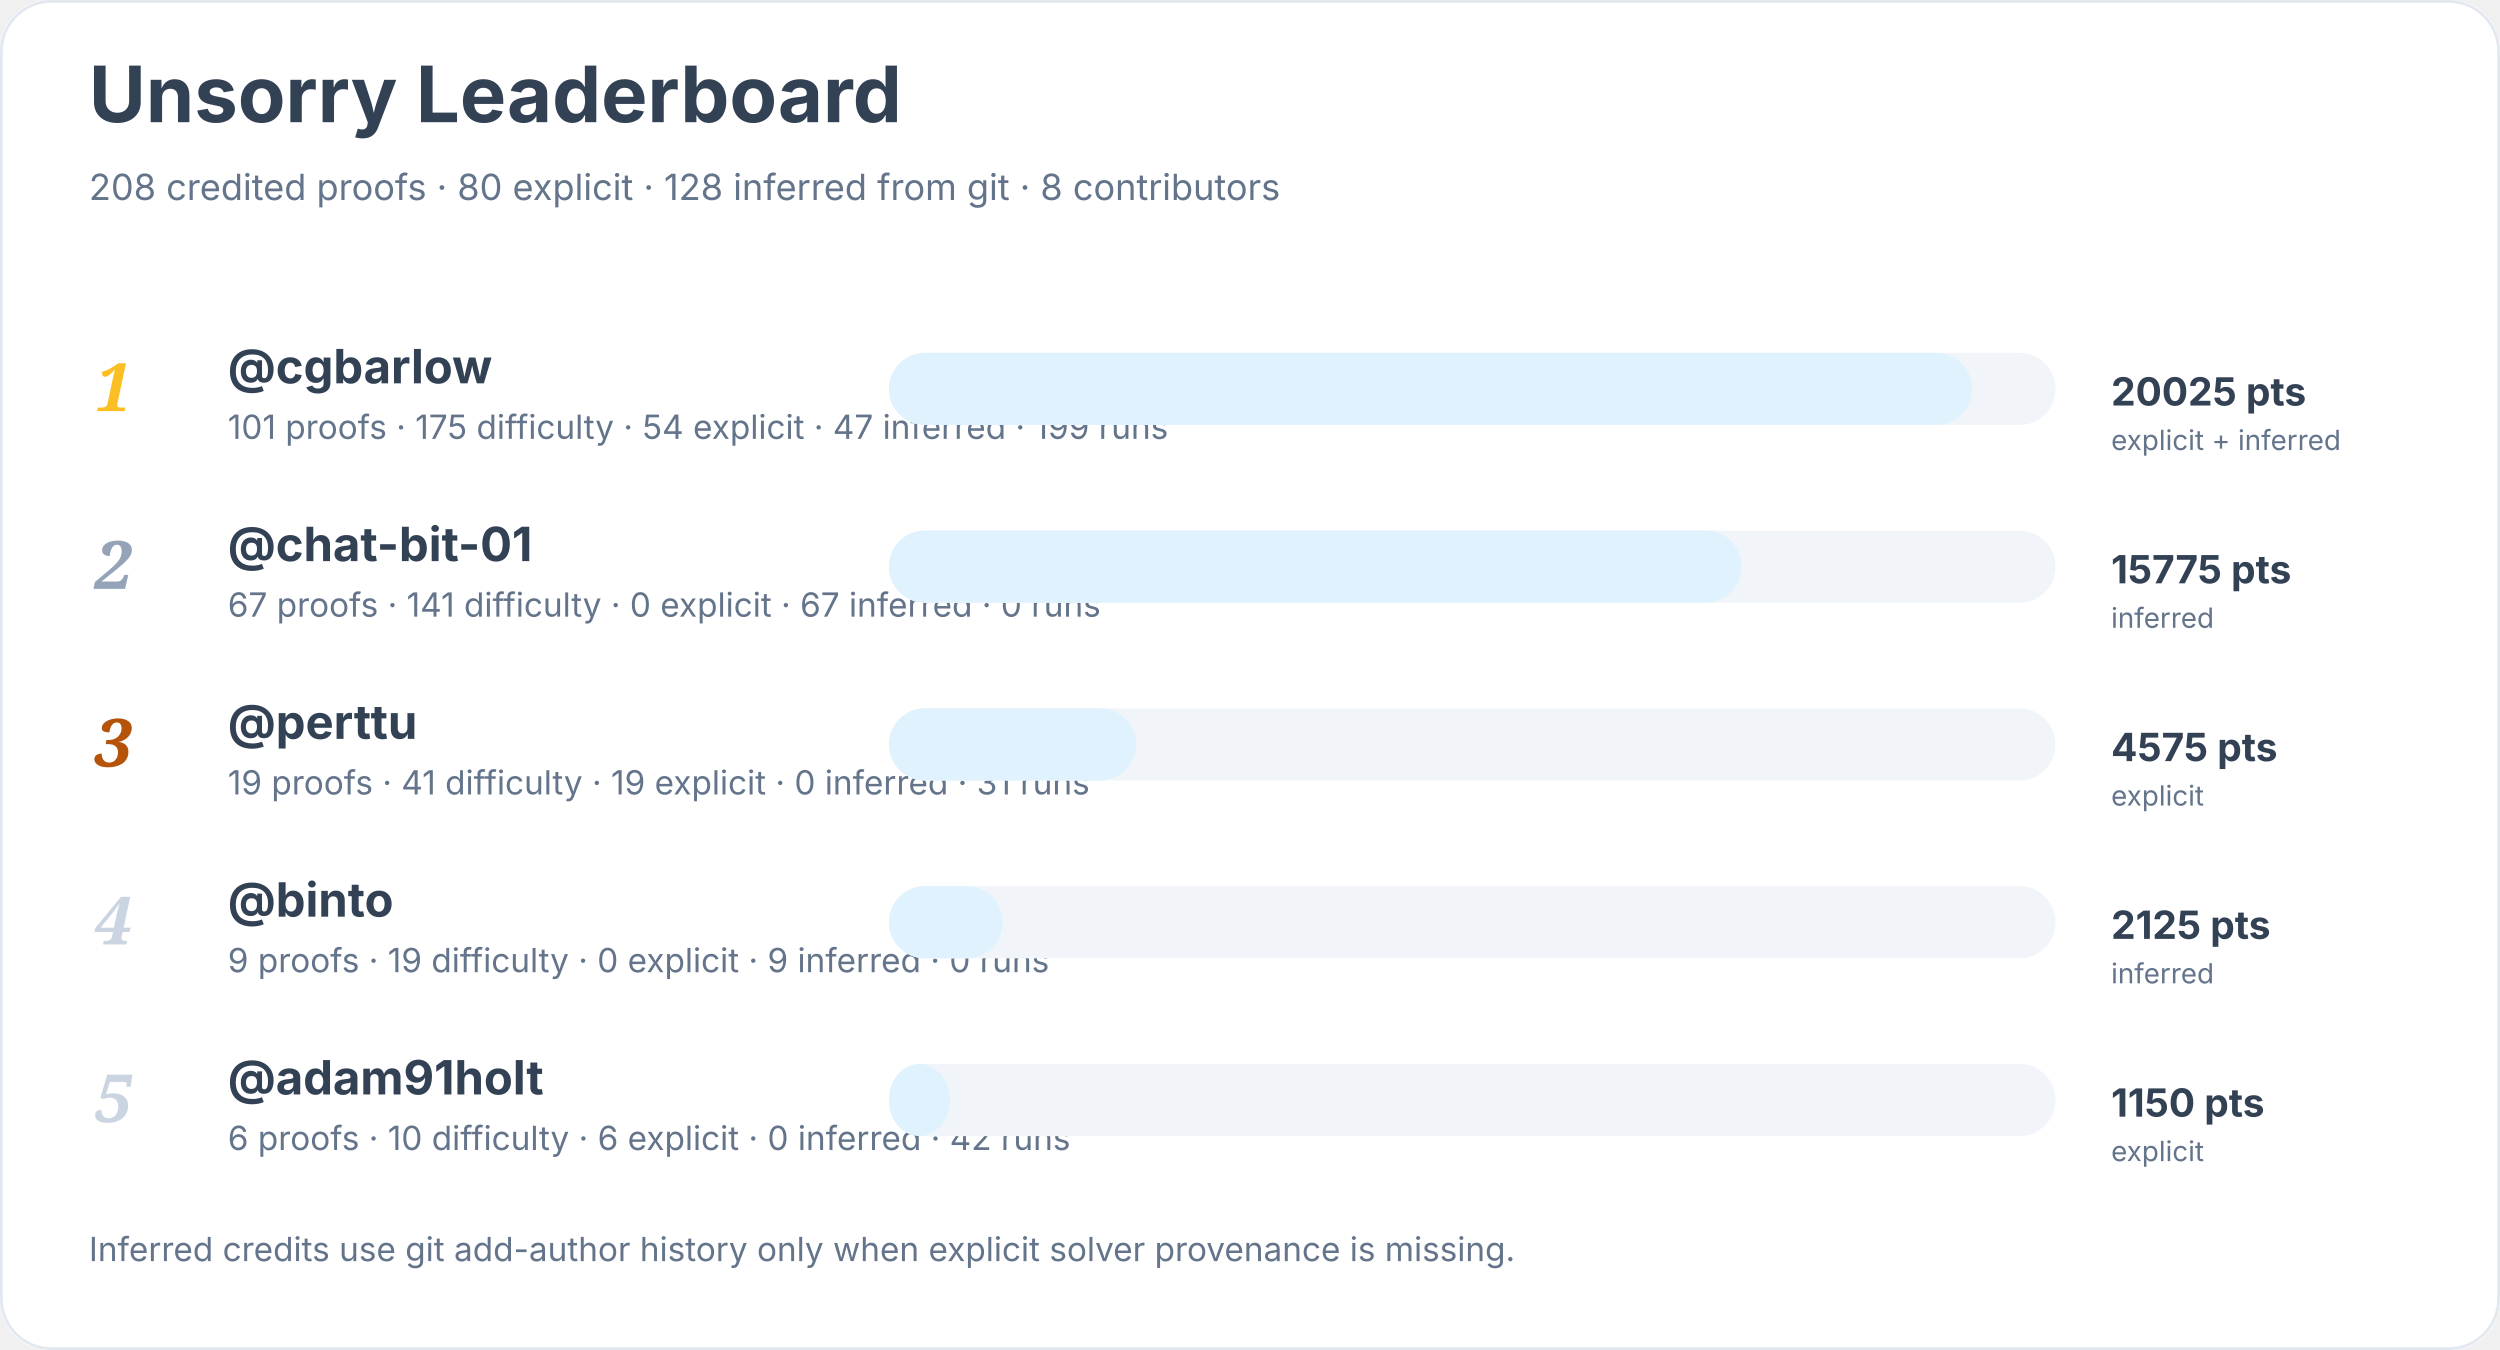
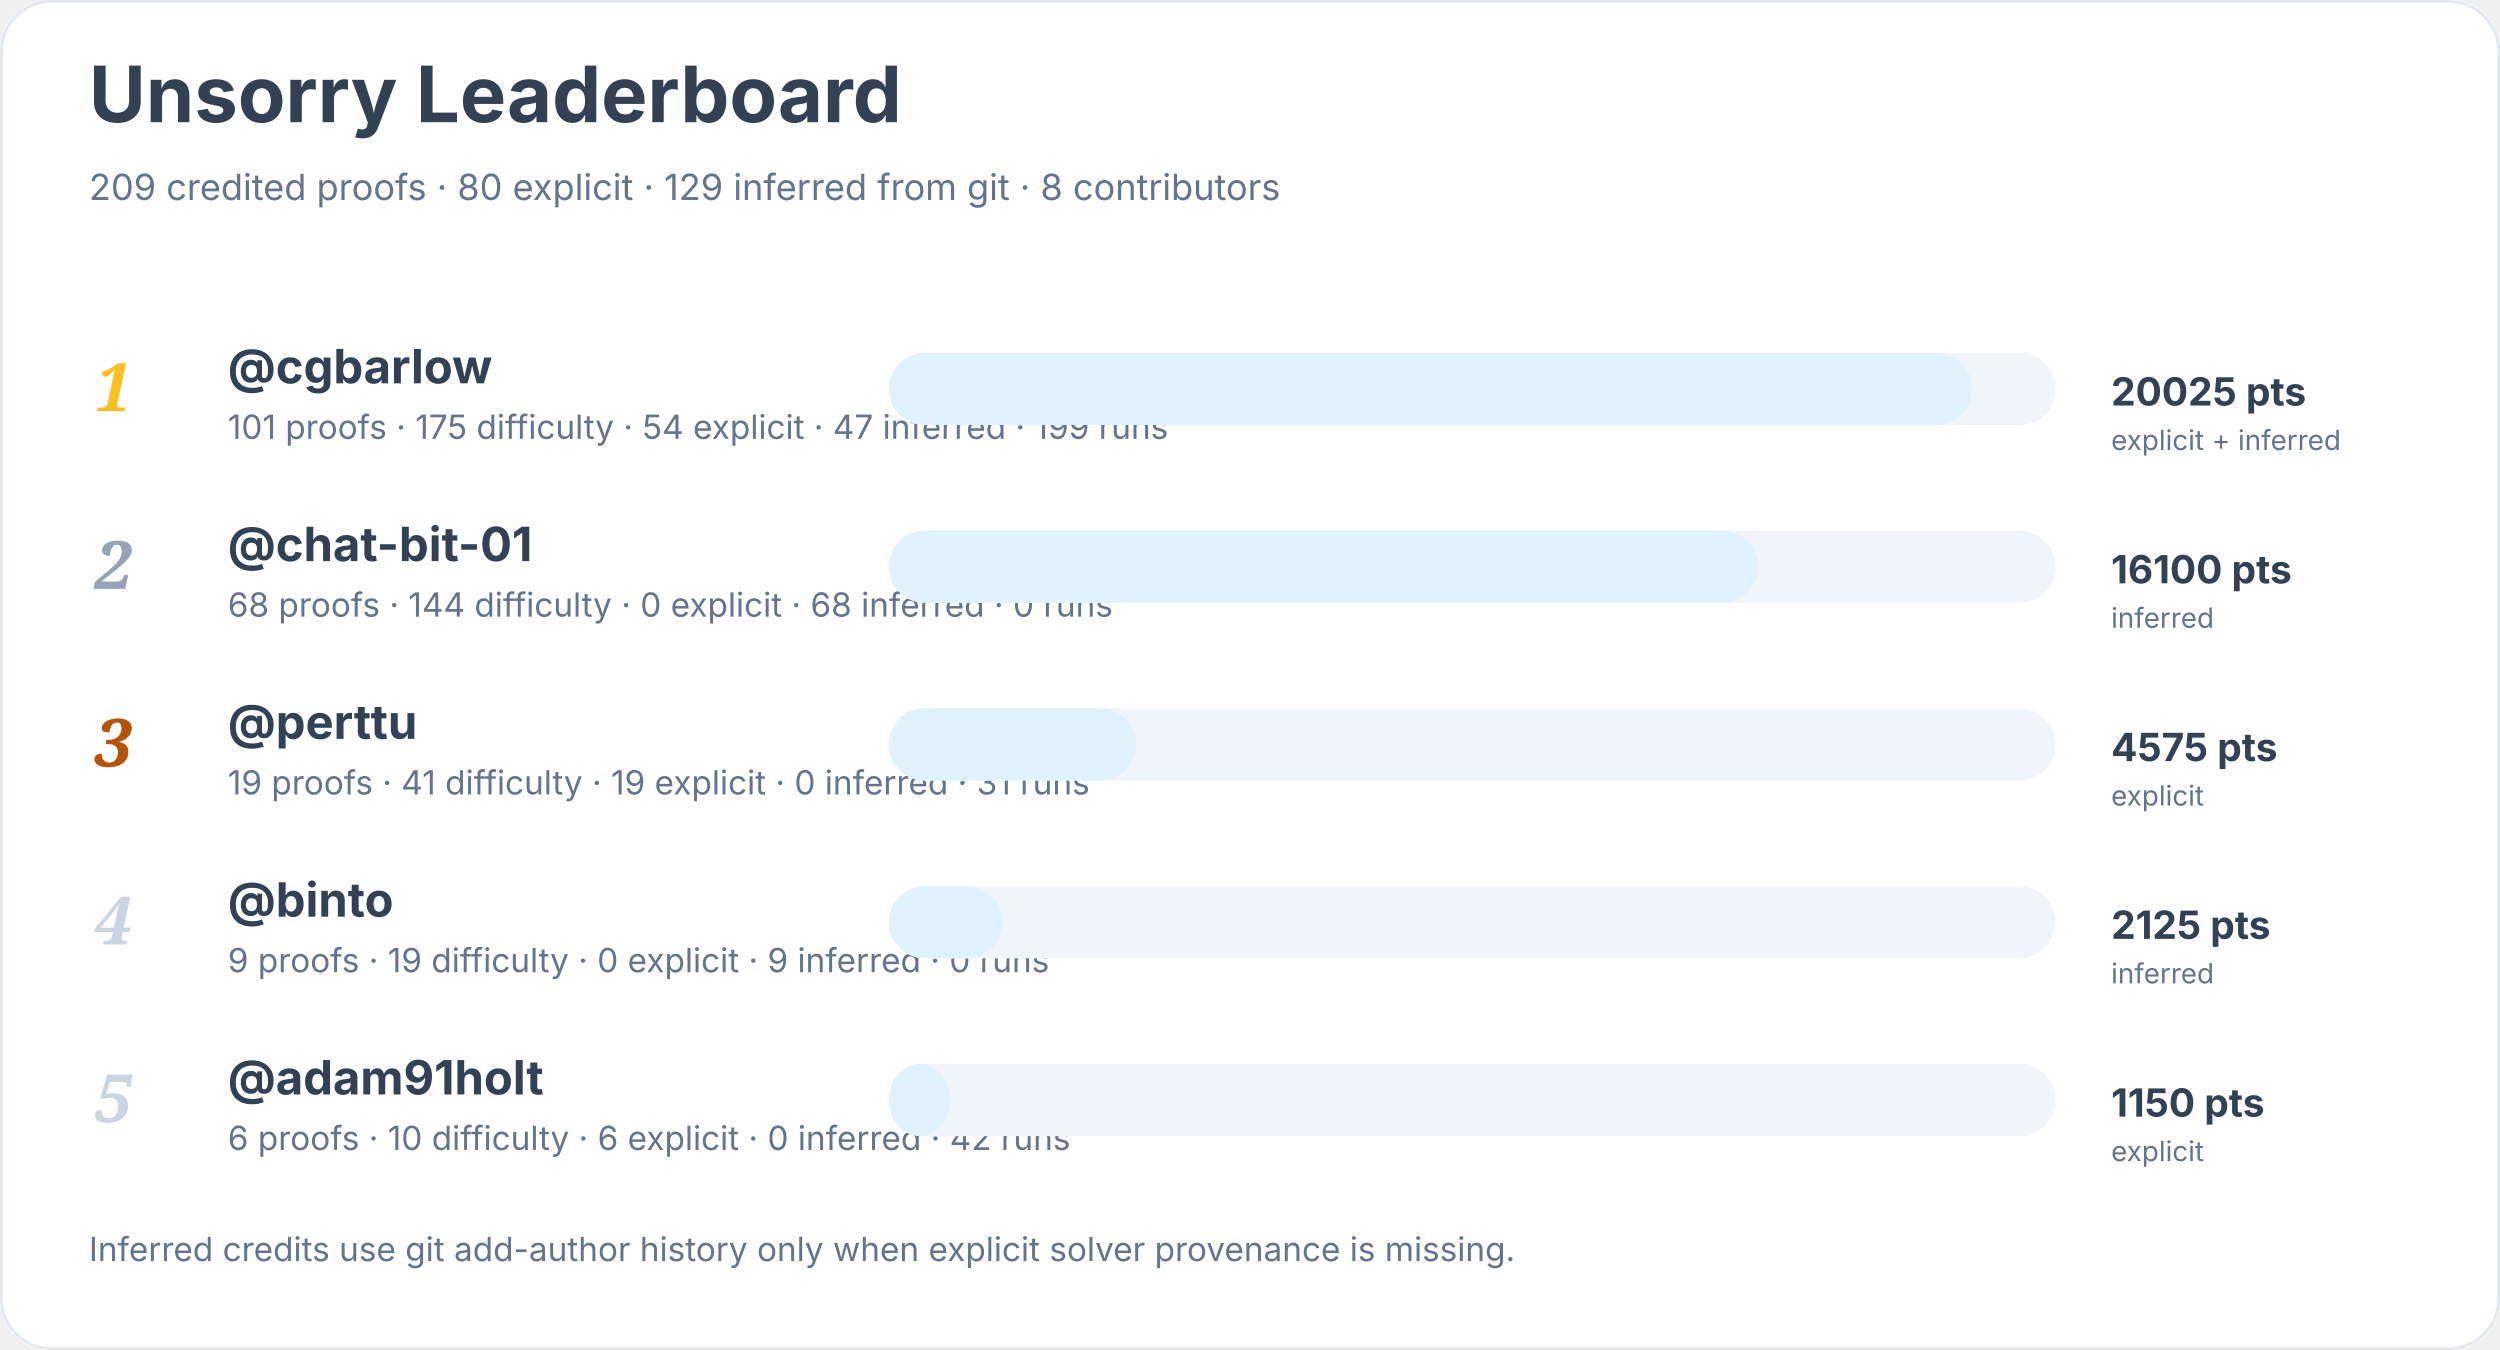
<svg xmlns="http://www.w3.org/2000/svg" width="900" height="486" viewBox="0 0 900 486" role="img" aria-labelledby="title desc">
  <rect width="900" height="100%" rx="18" fill="#ffffff" />
  <rect x="0.5" y="0.5" width="899" height="485" rx="18" fill="none" stroke="#e2e8f0" />
  <text x="32" y="44" font-family="Inter, system-ui, sans-serif" font-size="28" font-weight="700" fill="#334155">Unsorry Leaderboard</text>
-   <text x="32" y="72" font-family="Inter, system-ui, sans-serif" font-size="13" fill="#64748b">208 credited proofs · 80 explicit · 128 inferred from git · 8 contributors</text>
+   <text x="32" y="72" font-family="Inter, system-ui, sans-serif" font-size="13" fill="#64748b">209 credited proofs · 80 explicit · 129 inferred from git · 8 contributors</text>
  <text x="34" y="148" font-family="Georgia, serif" font-size="24" font-style="italic" font-weight="700" fill="#fbbf24">1</text>
  <a href="https://github.com/cgbarlow">
    <text x="82" y="138" font-family="Inter, system-ui, sans-serif" font-size="17" font-weight="650" fill="#334155">@cgbarlow</text>
  </a>
  <text x="82" y="158" font-family="Inter, system-ui, sans-serif" font-size="12" fill="#64748b">101 proofs · 175 difficulty · 54 explicit · 47 inferred · 199 runs</text>
  <rect x="320" y="127" width="420" height="26" rx="13" fill="#f1f5f9" />
  <rect x="320" y="127" width="390" height="26" rx="13" fill="#e0f2fe" />
  <text x="760" y="146" font-family="Inter, system-ui, sans-serif" font-size="14" font-weight="700" fill="#334155">20025 pts</text>
  <text x="760" y="162" font-family="Inter, system-ui, sans-serif" font-size="10" fill="#64748b">explicit + inferred</text>
  <text x="34" y="212" font-family="Georgia, serif" font-size="24" font-style="italic" font-weight="700" fill="#94a3b8">2</text>
  <a href="https://github.com/chat-bit-01">
    <text x="82" y="202" font-family="Inter, system-ui, sans-serif" font-size="17" font-weight="650" fill="#334155">@chat-bit-01</text>
  </a>
-   <text x="82" y="222" font-family="Inter, system-ui, sans-serif" font-size="12" fill="#64748b">67 proofs · 141 difficulty · 0 explicit · 67 inferred · 0 runs</text>
+   <text x="82" y="222" font-family="Inter, system-ui, sans-serif" font-size="12" fill="#64748b">68 proofs · 144 difficulty · 0 explicit · 68 inferred · 0 runs</text>
  <rect x="320" y="191" width="420" height="26" rx="13" fill="#f1f5f9" />
-   <rect x="320" y="191" width="307" height="26" rx="13" fill="#e0f2fe" />
-   <text x="760" y="210" font-family="Inter, system-ui, sans-serif" font-size="14" font-weight="700" fill="#334155">15775 pts</text>
+   <rect x="320" y="191" width="313" height="26" rx="13" fill="#e0f2fe" />
+   <text x="760" y="210" font-family="Inter, system-ui, sans-serif" font-size="14" font-weight="700" fill="#334155">16100 pts</text>
  <text x="760" y="226" font-family="Inter, system-ui, sans-serif" font-size="10" fill="#64748b">inferred</text>
  <text x="34" y="276" font-family="Georgia, serif" font-size="24" font-style="italic" font-weight="700" fill="#b45309">3</text>
  <a href="https://github.com/perttu">
    <text x="82" y="266" font-family="Inter, system-ui, sans-serif" font-size="17" font-weight="650" fill="#334155">@perttu</text>
  </a>
  <text x="82" y="286" font-family="Inter, system-ui, sans-serif" font-size="12" fill="#64748b">19 proofs · 41 difficulty · 19 explicit · 0 inferred · 31 runs</text>
  <rect x="320" y="255" width="420" height="26" rx="13" fill="#f1f5f9" />
  <rect x="320" y="255" width="89" height="26" rx="13" fill="#e0f2fe" />
  <text x="760" y="274" font-family="Inter, system-ui, sans-serif" font-size="14" font-weight="700" fill="#334155">4575 pts</text>
  <text x="760" y="290" font-family="Inter, system-ui, sans-serif" font-size="10" fill="#64748b">explicit</text>
  <text x="34" y="340" font-family="Georgia, serif" font-size="24" font-style="italic" font-weight="700" fill="#cbd5e1">4</text>
  <a href="https://github.com/binto">
    <text x="82" y="330" font-family="Inter, system-ui, sans-serif" font-size="17" font-weight="650" fill="#334155">@binto</text>
  </a>
  <text x="82" y="350" font-family="Inter, system-ui, sans-serif" font-size="12" fill="#64748b">9 proofs · 19 difficulty · 0 explicit · 9 inferred · 0 runs</text>
  <rect x="320" y="319" width="420" height="26" rx="13" fill="#f1f5f9" />
  <rect x="320" y="319" width="41" height="26" rx="13" fill="#e0f2fe" />
  <text x="760" y="338" font-family="Inter, system-ui, sans-serif" font-size="14" font-weight="700" fill="#334155">2125 pts</text>
  <text x="760" y="354" font-family="Inter, system-ui, sans-serif" font-size="10" fill="#64748b">inferred</text>
  <text x="34" y="404" font-family="Georgia, serif" font-size="24" font-style="italic" font-weight="700" fill="#cbd5e1">5</text>
  <a href="https://github.com/adam91holt">
    <text x="82" y="394" font-family="Inter, system-ui, sans-serif" font-size="17" font-weight="650" fill="#334155">@adam91holt</text>
  </a>
  <text x="82" y="414" font-family="Inter, system-ui, sans-serif" font-size="12" fill="#64748b">6 proofs · 10 difficulty · 6 explicit · 0 inferred · 42 runs</text>
  <rect x="320" y="383" width="420" height="26" rx="13" fill="#f1f5f9" />
  <rect x="320" y="383" width="22" height="26" rx="13" fill="#e0f2fe" />
  <text x="760" y="402" font-family="Inter, system-ui, sans-serif" font-size="14" font-weight="700" fill="#334155">1150 pts</text>
  <text x="760" y="418" font-family="Inter, system-ui, sans-serif" font-size="10" fill="#64748b">explicit</text>
  <text x="32" y="454" font-family="Inter, system-ui, sans-serif" font-size="12" fill="#64748b">Inferred credits use git add-author history only when explicit solver provenance is missing.</text>
</svg>
